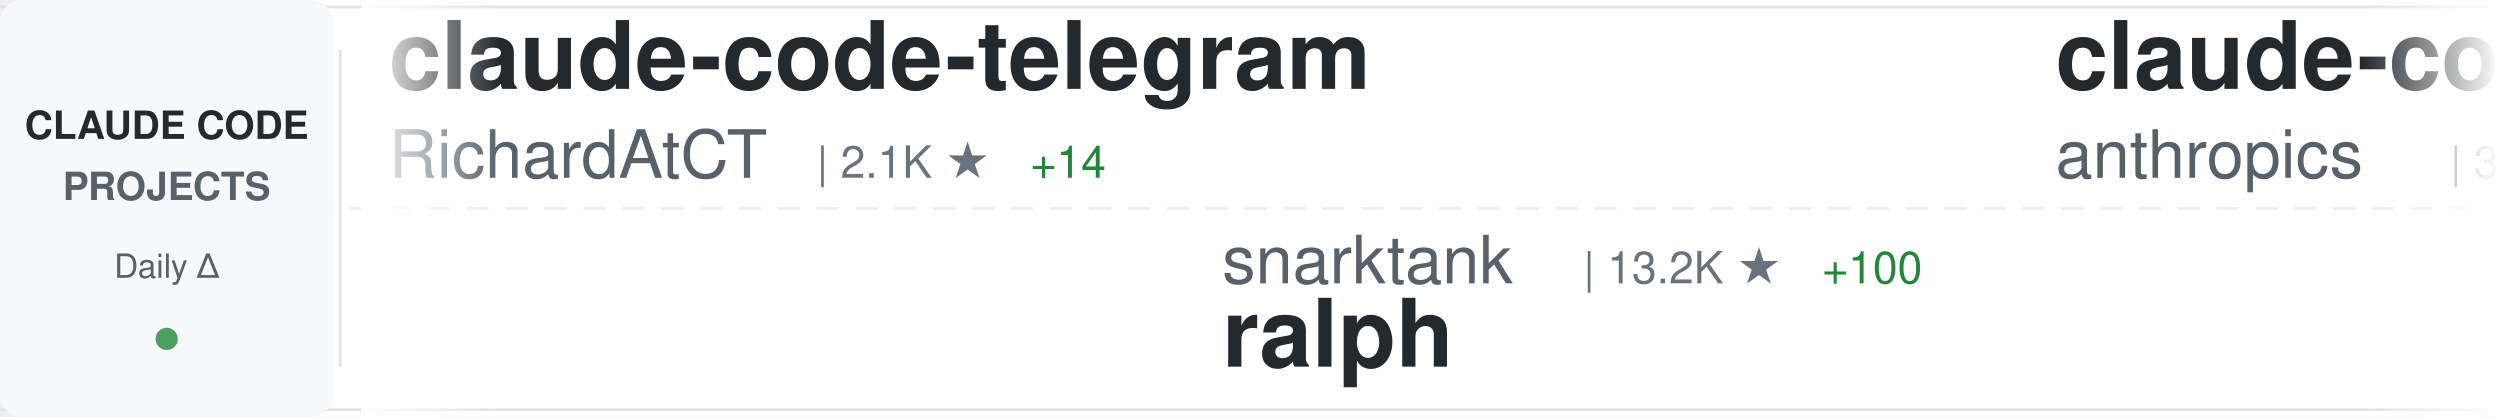
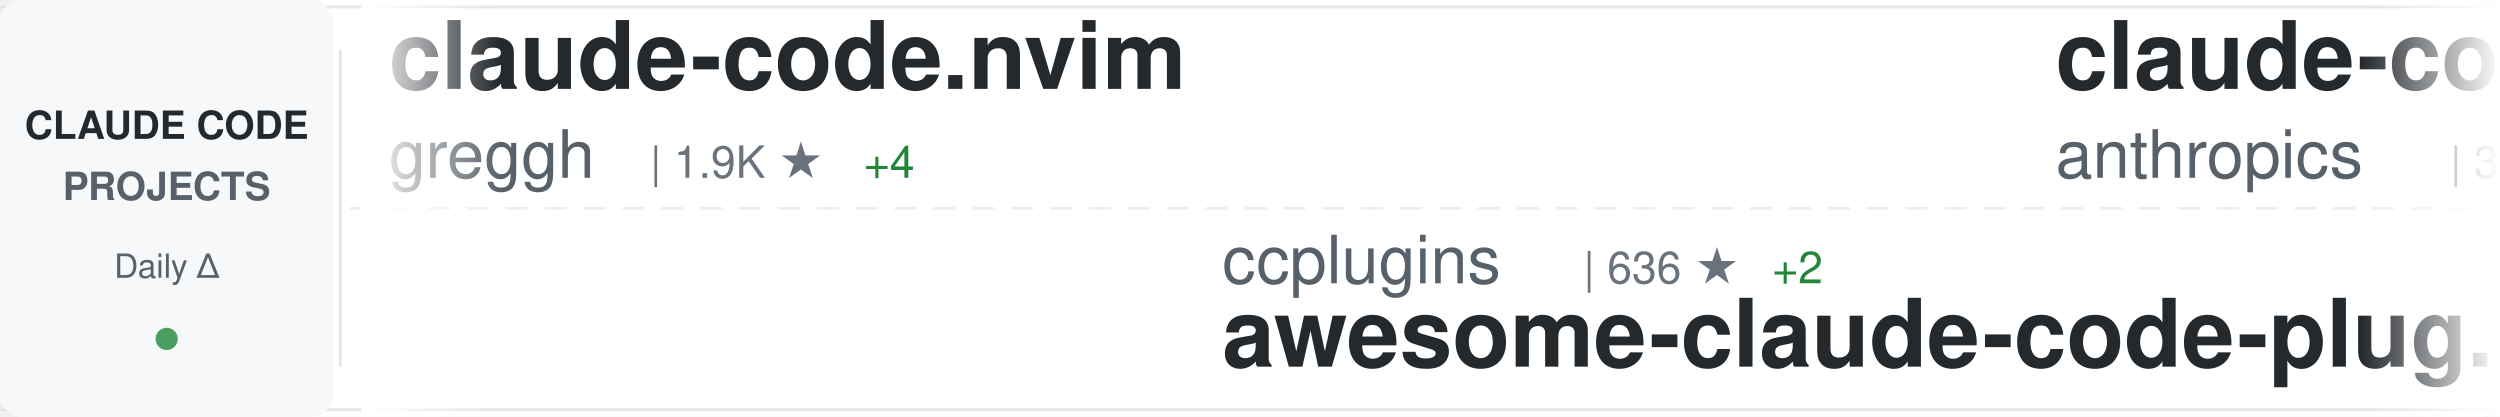
<svg xmlns="http://www.w3.org/2000/svg" width="900" height="150">
  <defs>
    <linearGradient id="awesomeLeftFade" x1="0%" y1="0%" x2="100%" y2="0%">
      <stop offset="0%" style="stop-color:#ffffff;stop-opacity:1" />
      <stop offset="100%" style="stop-color:#ffffff;stop-opacity:0" />
    </linearGradient>
    <linearGradient id="awesomeRightFade" x1="0%" y1="0%" x2="100%" y2="0%">
      <stop offset="0%" style="stop-color:#ffffff;stop-opacity:0" />
      <stop offset="100%" style="stop-color:#ffffff;stop-opacity:1" />
    </linearGradient>
  </defs>
  <rect width="900" height="150" fill="#ffffff" rx="8" />
  <rect x="0" y="2" width="900" height="1" fill="#e1e4e8" />
  <rect x="0" y="147" width="900" height="1" fill="#e1e4e8" />
  <line x1="0" y1="75" x2="900" y2="75" stroke="#e1e4e8" stroke-width="1" stroke-dasharray="8 6" opacity="0.6" />
  <rect x="0" y="0" width="120" height="150" fill="#f6f8fa" rx="8" />
  <text x="60" y="50" font-family="-apple-system, BlinkMacSystemFont, 'Segoe UI', Helvetica, Arial, sans-serif" font-size="14" font-weight="600" fill="#24292e" text-anchor="middle">CLAUDE CODE</text>
  <text x="60" y="72" font-family="-apple-system, BlinkMacSystemFont, 'Segoe UI', Helvetica, Arial, sans-serif" font-size="14" font-weight="600" fill="#586069" text-anchor="middle">PROJECTS</text>
  <text x="60" y="100" font-family="-apple-system, BlinkMacSystemFont, 'Segoe UI', Helvetica, Arial, sans-serif" font-size="12" font-weight="500" fill="#586069" text-anchor="middle">Daily Δ</text>
  <circle cx="60" cy="122" r="4" fill="#22863a" opacity="0.8" />
  <rect x="122" y="18" width="1" height="114" fill="#e1e4e8" />
  <clipPath id="awesomeTickerClip">
    <rect x="130" y="0" width="770" height="150" />
  </clipPath>
  <g clip-path="url(#awesomeTickerClip)">
    <g id="awesomeTickerItems">
      <animateTransform attributeName="transform" attributeType="XML" type="translate" from="0 0" to="-3000 0" dur="54s" repeatCount="indefinite" />
      <g transform="translate(0, 0)">
-         <text x="140" y="32" font-family="-apple-system, BlinkMacSystemFont, 'Segoe UI', Helvetica, Arial, sans-serif" font-size="34" font-weight="600" fill="#24292e">claude-code-telegram</text>
-         <text x="140" y="64" font-family="-apple-system, BlinkMacSystemFont, 'Segoe UI', Helvetica, Arial, sans-serif" font-size="24" font-weight="400" fill="#586069">RichardAtCT</text>
-         <text x="294" y="64" font-family="-apple-system, BlinkMacSystemFont, 'Segoe UI', Helvetica, Arial, sans-serif" font-size="16" font-weight="500" fill="#6a737d">| 2.1K ★</text>
-         <text x="371" y="64" font-family="-apple-system, BlinkMacSystemFont, 'Segoe UI', Helvetica, Arial, sans-serif" font-size="16" font-weight="500" fill="#22863a"> +14</text>
+         <text x="140" y="32" font-family="-apple-system, BlinkMacSystemFont, 'Segoe UI', Helvetica, Arial, sans-serif" font-size="34" font-weight="600" fill="#24292e">claude-code.nvim</text>
+         <text x="140" y="64" font-family="-apple-system, BlinkMacSystemFont, 'Segoe UI', Helvetica, Arial, sans-serif" font-size="24" font-weight="400" fill="#586069">greggh</text>
+         <text x="234" y="64" font-family="-apple-system, BlinkMacSystemFont, 'Segoe UI', Helvetica, Arial, sans-serif" font-size="16" font-weight="500" fill="#6a737d">| 1.9K ★</text>
+         <text x="311" y="64" font-family="-apple-system, BlinkMacSystemFont, 'Segoe UI', Helvetica, Arial, sans-serif" font-size="16" font-weight="500" fill="#22863a"> +4</text>
      </g>
      <g transform="translate(300, 0)">
-         <text x="140" y="102" font-family="-apple-system, BlinkMacSystemFont, 'Segoe UI', Helvetica, Arial, sans-serif" font-size="24" font-weight="400" fill="#586069">snarktank</text>
-         <text x="270" y="102" font-family="-apple-system, BlinkMacSystemFont, 'Segoe UI', Helvetica, Arial, sans-serif" font-size="16" font-weight="500" fill="#6a737d">| 13.2K ★</text>
-         <text x="356" y="102" font-family="-apple-system, BlinkMacSystemFont, 'Segoe UI', Helvetica, Arial, sans-serif" font-size="16" font-weight="500" fill="#22863a"> +100</text>
-         <text x="140" y="132" font-family="-apple-system, BlinkMacSystemFont, 'Segoe UI', Helvetica, Arial, sans-serif" font-size="34" font-weight="600" fill="#24292e">ralph</text>
+         <text x="140" y="102" font-family="-apple-system, BlinkMacSystemFont, 'Segoe UI', Helvetica, Arial, sans-serif" font-size="24" font-weight="400" fill="#586069">ccplugins</text>
+         <text x="270" y="102" font-family="-apple-system, BlinkMacSystemFont, 'Segoe UI', Helvetica, Arial, sans-serif" font-size="16" font-weight="500" fill="#6a737d">| 636 ★</text>
+         <text x="338" y="102" font-family="-apple-system, BlinkMacSystemFont, 'Segoe UI', Helvetica, Arial, sans-serif" font-size="16" font-weight="500" fill="#22863a"> +2</text>
+         <text x="140" y="132" font-family="-apple-system, BlinkMacSystemFont, 'Segoe UI', Helvetica, Arial, sans-serif" font-size="34" font-weight="600" fill="#24292e">awesome-claude-code-plug...</text>
      </g>
      <g transform="translate(600, 0)">
        <text x="140" y="32" font-family="-apple-system, BlinkMacSystemFont, 'Segoe UI', Helvetica, Arial, sans-serif" font-size="34" font-weight="600" fill="#24292e">claude-code-security-rev...</text>
        <text x="140" y="64" font-family="-apple-system, BlinkMacSystemFont, 'Segoe UI', Helvetica, Arial, sans-serif" font-size="24" font-weight="400" fill="#586069">anthropics</text>
        <text x="282" y="64" font-family="-apple-system, BlinkMacSystemFont, 'Segoe UI', Helvetica, Arial, sans-serif" font-size="16" font-weight="500" fill="#6a737d">| 3.9K ★</text>
-         <text x="359" y="64" font-family="-apple-system, BlinkMacSystemFont, 'Segoe UI', Helvetica, Arial, sans-serif" font-size="16" font-weight="500" fill="#22863a"> +21</text>
+         <text x="359" y="64" font-family="-apple-system, BlinkMacSystemFont, 'Segoe UI', Helvetica, Arial, sans-serif" font-size="16" font-weight="500" fill="#22863a"> +19</text>
      </g>
      <g transform="translate(900, 0)">
-         <text x="140" y="102" font-family="-apple-system, BlinkMacSystemFont, 'Segoe UI', Helvetica, Arial, sans-serif" font-size="24" font-weight="400" fill="#586069">rizethereum</text>
-         <text x="294" y="102" font-family="-apple-system, BlinkMacSystemFont, 'Segoe UI', Helvetica, Arial, sans-serif" font-size="16" font-weight="500" fill="#6a737d">| 1.8K ★</text>
-         <text x="140" y="132" font-family="-apple-system, BlinkMacSystemFont, 'Segoe UI', Helvetica, Arial, sans-serif" font-size="34" font-weight="600" fill="#24292e">claude-code-requirements...</text>
+         <text x="140" y="102" font-family="-apple-system, BlinkMacSystemFont, 'Segoe UI', Helvetica, Arial, sans-serif" font-size="24" font-weight="400" fill="#586069">rohitg00</text>
+         <text x="258" y="102" font-family="-apple-system, BlinkMacSystemFont, 'Segoe UI', Helvetica, Arial, sans-serif" font-size="16" font-weight="500" fill="#6a737d">| 854 ★</text>
+         <text x="326" y="102" font-family="-apple-system, BlinkMacSystemFont, 'Segoe UI', Helvetica, Arial, sans-serif" font-size="16" font-weight="500" fill="#22863a"> +7</text>
+         <text x="140" y="132" font-family="-apple-system, BlinkMacSystemFont, 'Segoe UI', Helvetica, Arial, sans-serif" font-size="34" font-weight="600" fill="#24292e">awesome-claude-code-tool...</text>
      </g>
      <g transform="translate(1200, 0)">
-         <text x="140" y="32" font-family="-apple-system, BlinkMacSystemFont, 'Segoe UI', Helvetica, Arial, sans-serif" font-size="34" font-weight="600" fill="#24292e">claude-skills</text>
-         <text x="140" y="64" font-family="-apple-system, BlinkMacSystemFont, 'Segoe UI', Helvetica, Arial, sans-serif" font-size="24" font-weight="400" fill="#586069">alirezarezvani</text>
-         <text x="330" y="64" font-family="-apple-system, BlinkMacSystemFont, 'Segoe UI', Helvetica, Arial, sans-serif" font-size="16" font-weight="500" fill="#6a737d">| 5.8K ★</text>
-         <text x="407" y="64" font-family="-apple-system, BlinkMacSystemFont, 'Segoe UI', Helvetica, Arial, sans-serif" font-size="16" font-weight="500" fill="#22863a"> +220</text>
+         <text x="140" y="32" font-family="-apple-system, BlinkMacSystemFont, 'Segoe UI', Helvetica, Arial, sans-serif" font-size="34" font-weight="600" fill="#24292e">claude-agent-sdk-python</text>
+         <text x="140" y="64" font-family="-apple-system, BlinkMacSystemFont, 'Segoe UI', Helvetica, Arial, sans-serif" font-size="24" font-weight="400" fill="#586069">anthropics</text>
+         <text x="282" y="64" font-family="-apple-system, BlinkMacSystemFont, 'Segoe UI', Helvetica, Arial, sans-serif" font-size="16" font-weight="500" fill="#6a737d">| 5.6K ★</text>
+         <text x="359" y="64" font-family="-apple-system, BlinkMacSystemFont, 'Segoe UI', Helvetica, Arial, sans-serif" font-size="16" font-weight="500" fill="#22863a"> +31</text>
      </g>
      <g transform="translate(1500, 0)">
-         <text x="140" y="102" font-family="-apple-system, BlinkMacSystemFont, 'Segoe UI', Helvetica, Arial, sans-serif" font-size="24" font-weight="400" fill="#586069">JessyTsui</text>
-         <text x="270" y="102" font-family="-apple-system, BlinkMacSystemFont, 'Segoe UI', Helvetica, Arial, sans-serif" font-size="16" font-weight="500" fill="#6a737d">| 1.2K ★</text>
-         <text x="347" y="102" font-family="-apple-system, BlinkMacSystemFont, 'Segoe UI', Helvetica, Arial, sans-serif" font-size="16" font-weight="500" fill="#22863a"> +2</text>
-         <text x="140" y="132" font-family="-apple-system, BlinkMacSystemFont, 'Segoe UI', Helvetica, Arial, sans-serif" font-size="34" font-weight="600" fill="#24292e">Claude-Code-Remote</text>
+         <text x="140" y="102" font-family="-apple-system, BlinkMacSystemFont, 'Segoe UI', Helvetica, Arial, sans-serif" font-size="24" font-weight="400" fill="#586069">ykdojo</text>
+         <text x="234" y="102" font-family="-apple-system, BlinkMacSystemFont, 'Segoe UI', Helvetica, Arial, sans-serif" font-size="16" font-weight="500" fill="#6a737d">| 5.8K ★</text>
+         <text x="311" y="102" font-family="-apple-system, BlinkMacSystemFont, 'Segoe UI', Helvetica, Arial, sans-serif" font-size="16" font-weight="500" fill="#22863a"> +460</text>
+         <text x="140" y="132" font-family="-apple-system, BlinkMacSystemFont, 'Segoe UI', Helvetica, Arial, sans-serif" font-size="34" font-weight="600" fill="#24292e">claude-code-tips</text>
      </g>
      <g transform="translate(1800, 0)">
-         <text x="140" y="32" font-family="-apple-system, BlinkMacSystemFont, 'Segoe UI', Helvetica, Arial, sans-serif" font-size="34" font-weight="600" fill="#24292e">claude-code-my-workflow</text>
-         <text x="140" y="64" font-family="-apple-system, BlinkMacSystemFont, 'Segoe UI', Helvetica, Arial, sans-serif" font-size="24" font-weight="400" fill="#586069">pedrohcgs</text>
-         <text x="270" y="64" font-family="-apple-system, BlinkMacSystemFont, 'Segoe UI', Helvetica, Arial, sans-serif" font-size="16" font-weight="500" fill="#6a737d">| 686 ★</text>
-         <text x="338" y="64" font-family="-apple-system, BlinkMacSystemFont, 'Segoe UI', Helvetica, Arial, sans-serif" font-size="16" font-weight="500" fill="#22863a"> +15</text>
+         <text x="140" y="32" font-family="-apple-system, BlinkMacSystemFont, 'Segoe UI', Helvetica, Arial, sans-serif" font-size="34" font-weight="600" fill="#24292e">claude-code-config</text>
+         <text x="140" y="64" font-family="-apple-system, BlinkMacSystemFont, 'Segoe UI', Helvetica, Arial, sans-serif" font-size="24" font-weight="400" fill="#586069">trailofbits</text>
+         <text x="294" y="64" font-family="-apple-system, BlinkMacSystemFont, 'Segoe UI', Helvetica, Arial, sans-serif" font-size="16" font-weight="500" fill="#6a737d">| 1.6K ★</text>
+         <text x="371" y="64" font-family="-apple-system, BlinkMacSystemFont, 'Segoe UI', Helvetica, Arial, sans-serif" font-size="16" font-weight="500" fill="#22863a"> +4</text>
      </g>
      <g transform="translate(2100, 0)">
-         <text x="140" y="102" font-family="-apple-system, BlinkMacSystemFont, 'Segoe UI', Helvetica, Arial, sans-serif" font-size="24" font-weight="400" fill="#586069">disler</text>
-         <text x="234" y="102" font-family="-apple-system, BlinkMacSystemFont, 'Segoe UI', Helvetica, Arial, sans-serif" font-size="16" font-weight="500" fill="#6a737d">| 498 ★</text>
-         <text x="302" y="102" font-family="-apple-system, BlinkMacSystemFont, 'Segoe UI', Helvetica, Arial, sans-serif" font-size="16" font-weight="500" fill="#22863a"> +7</text>
-         <text x="140" y="132" font-family="-apple-system, BlinkMacSystemFont, 'Segoe UI', Helvetica, Arial, sans-serif" font-size="34" font-weight="600" fill="#24292e">pi-vs-claude-code</text>
+         <text x="140" y="102" font-family="-apple-system, BlinkMacSystemFont, 'Segoe UI', Helvetica, Arial, sans-serif" font-size="24" font-weight="400" fill="#586069">anthropics</text>
+         <text x="282" y="102" font-family="-apple-system, BlinkMacSystemFont, 'Segoe UI', Helvetica, Arial, sans-serif" font-size="16" font-weight="500" fill="#6a737d">| 611 ★</text>
+         <text x="350" y="102" font-family="-apple-system, BlinkMacSystemFont, 'Segoe UI', Helvetica, Arial, sans-serif" font-size="16" font-weight="500" fill="#22863a"> +1</text>
+         <text x="140" y="132" font-family="-apple-system, BlinkMacSystemFont, 'Segoe UI', Helvetica, Arial, sans-serif" font-size="34" font-weight="600" fill="#24292e">claude-code-base-action</text>
      </g>
      <g transform="translate(2400, 0)">
-         <text x="140" y="32" font-family="-apple-system, BlinkMacSystemFont, 'Segoe UI', Helvetica, Arial, sans-serif" font-size="34" font-weight="600" fill="#24292e">claude-code-prompt-impro...</text>
-         <text x="140" y="64" font-family="-apple-system, BlinkMacSystemFont, 'Segoe UI', Helvetica, Arial, sans-serif" font-size="24" font-weight="400" fill="#586069">severity1</text>
-         <text x="270" y="64" font-family="-apple-system, BlinkMacSystemFont, 'Segoe UI', Helvetica, Arial, sans-serif" font-size="16" font-weight="500" fill="#6a737d">| 1.3K ★</text>
-         <text x="347" y="64" font-family="-apple-system, BlinkMacSystemFont, 'Segoe UI', Helvetica, Arial, sans-serif" font-size="16" font-weight="500" fill="#22863a"> +7</text>
+         <text x="140" y="32" font-family="-apple-system, BlinkMacSystemFont, 'Segoe UI', Helvetica, Arial, sans-serif" font-size="34" font-weight="600" fill="#24292e">claude-code-settings</text>
+         <text x="140" y="64" font-family="-apple-system, BlinkMacSystemFont, 'Segoe UI', Helvetica, Arial, sans-serif" font-size="24" font-weight="400" fill="#586069">feiskyer</text>
+         <text x="258" y="64" font-family="-apple-system, BlinkMacSystemFont, 'Segoe UI', Helvetica, Arial, sans-serif" font-size="16" font-weight="500" fill="#6a737d">| 1.3K ★</text>
+         <text x="335" y="64" font-family="-apple-system, BlinkMacSystemFont, 'Segoe UI', Helvetica, Arial, sans-serif" font-size="16" font-weight="500" fill="#22863a"> +8</text>
      </g>
      <g transform="translate(2700, 0)">
-         <text x="140" y="102" font-family="-apple-system, BlinkMacSystemFont, 'Segoe UI', Helvetica, Arial, sans-serif" font-size="24" font-weight="400" fill="#586069">disler</text>
-         <text x="234" y="102" font-family="-apple-system, BlinkMacSystemFont, 'Segoe UI', Helvetica, Arial, sans-serif" font-size="16" font-weight="500" fill="#6a737d">| 3.3K ★</text>
-         <text x="311" y="102" font-family="-apple-system, BlinkMacSystemFont, 'Segoe UI', Helvetica, Arial, sans-serif" font-size="16" font-weight="500" fill="#22863a"> +8</text>
-         <text x="140" y="132" font-family="-apple-system, BlinkMacSystemFont, 'Segoe UI', Helvetica, Arial, sans-serif" font-size="34" font-weight="600" fill="#24292e">claude-code-hooks-master...</text>
+         <text x="140" y="102" font-family="-apple-system, BlinkMacSystemFont, 'Segoe UI', Helvetica, Arial, sans-serif" font-size="24" font-weight="400" fill="#586069">wshobson</text>
+         <text x="258" y="102" font-family="-apple-system, BlinkMacSystemFont, 'Segoe UI', Helvetica, Arial, sans-serif" font-size="16" font-weight="500" fill="#6a737d">| 31.7K ★</text>
+         <text x="344" y="102" font-family="-apple-system, BlinkMacSystemFont, 'Segoe UI', Helvetica, Arial, sans-serif" font-size="16" font-weight="500" fill="#22863a"> +98</text>
+         <text x="140" y="132" font-family="-apple-system, BlinkMacSystemFont, 'Segoe UI', Helvetica, Arial, sans-serif" font-size="34" font-weight="600" fill="#24292e">agents</text>
      </g>
      <g transform="translate(3000, 0)">
-         <text x="140" y="32" font-family="-apple-system, BlinkMacSystemFont, 'Segoe UI', Helvetica, Arial, sans-serif" font-size="34" font-weight="600" fill="#24292e">claude-code-telegram</text>
-         <text x="140" y="64" font-family="-apple-system, BlinkMacSystemFont, 'Segoe UI', Helvetica, Arial, sans-serif" font-size="24" font-weight="400" fill="#586069">RichardAtCT</text>
-         <text x="294" y="64" font-family="-apple-system, BlinkMacSystemFont, 'Segoe UI', Helvetica, Arial, sans-serif" font-size="16" font-weight="500" fill="#6a737d">| 2.1K ★</text>
-         <text x="371" y="64" font-family="-apple-system, BlinkMacSystemFont, 'Segoe UI', Helvetica, Arial, sans-serif" font-size="16" font-weight="500" fill="#22863a"> +14</text>
+         <text x="140" y="32" font-family="-apple-system, BlinkMacSystemFont, 'Segoe UI', Helvetica, Arial, sans-serif" font-size="34" font-weight="600" fill="#24292e">claude-code.nvim</text>
+         <text x="140" y="64" font-family="-apple-system, BlinkMacSystemFont, 'Segoe UI', Helvetica, Arial, sans-serif" font-size="24" font-weight="400" fill="#586069">greggh</text>
+         <text x="234" y="64" font-family="-apple-system, BlinkMacSystemFont, 'Segoe UI', Helvetica, Arial, sans-serif" font-size="16" font-weight="500" fill="#6a737d">| 1.9K ★</text>
+         <text x="311" y="64" font-family="-apple-system, BlinkMacSystemFont, 'Segoe UI', Helvetica, Arial, sans-serif" font-size="16" font-weight="500" fill="#22863a"> +4</text>
      </g>
      <g transform="translate(3300, 0)">
-         <text x="140" y="102" font-family="-apple-system, BlinkMacSystemFont, 'Segoe UI', Helvetica, Arial, sans-serif" font-size="24" font-weight="400" fill="#586069">snarktank</text>
-         <text x="270" y="102" font-family="-apple-system, BlinkMacSystemFont, 'Segoe UI', Helvetica, Arial, sans-serif" font-size="16" font-weight="500" fill="#6a737d">| 13.2K ★</text>
-         <text x="356" y="102" font-family="-apple-system, BlinkMacSystemFont, 'Segoe UI', Helvetica, Arial, sans-serif" font-size="16" font-weight="500" fill="#22863a"> +100</text>
-         <text x="140" y="132" font-family="-apple-system, BlinkMacSystemFont, 'Segoe UI', Helvetica, Arial, sans-serif" font-size="34" font-weight="600" fill="#24292e">ralph</text>
+         <text x="140" y="102" font-family="-apple-system, BlinkMacSystemFont, 'Segoe UI', Helvetica, Arial, sans-serif" font-size="24" font-weight="400" fill="#586069">ccplugins</text>
+         <text x="270" y="102" font-family="-apple-system, BlinkMacSystemFont, 'Segoe UI', Helvetica, Arial, sans-serif" font-size="16" font-weight="500" fill="#6a737d">| 636 ★</text>
+         <text x="338" y="102" font-family="-apple-system, BlinkMacSystemFont, 'Segoe UI', Helvetica, Arial, sans-serif" font-size="16" font-weight="500" fill="#22863a"> +2</text>
+         <text x="140" y="132" font-family="-apple-system, BlinkMacSystemFont, 'Segoe UI', Helvetica, Arial, sans-serif" font-size="34" font-weight="600" fill="#24292e">awesome-claude-code-plug...</text>
      </g>
      <g transform="translate(3600, 0)">
        <text x="140" y="32" font-family="-apple-system, BlinkMacSystemFont, 'Segoe UI', Helvetica, Arial, sans-serif" font-size="34" font-weight="600" fill="#24292e">claude-code-security-rev...</text>
        <text x="140" y="64" font-family="-apple-system, BlinkMacSystemFont, 'Segoe UI', Helvetica, Arial, sans-serif" font-size="24" font-weight="400" fill="#586069">anthropics</text>
        <text x="282" y="64" font-family="-apple-system, BlinkMacSystemFont, 'Segoe UI', Helvetica, Arial, sans-serif" font-size="16" font-weight="500" fill="#6a737d">| 3.9K ★</text>
-         <text x="359" y="64" font-family="-apple-system, BlinkMacSystemFont, 'Segoe UI', Helvetica, Arial, sans-serif" font-size="16" font-weight="500" fill="#22863a"> +21</text>
+         <text x="359" y="64" font-family="-apple-system, BlinkMacSystemFont, 'Segoe UI', Helvetica, Arial, sans-serif" font-size="16" font-weight="500" fill="#22863a"> +19</text>
      </g>
      <g transform="translate(3900, 0)">
-         <text x="140" y="102" font-family="-apple-system, BlinkMacSystemFont, 'Segoe UI', Helvetica, Arial, sans-serif" font-size="24" font-weight="400" fill="#586069">rizethereum</text>
-         <text x="294" y="102" font-family="-apple-system, BlinkMacSystemFont, 'Segoe UI', Helvetica, Arial, sans-serif" font-size="16" font-weight="500" fill="#6a737d">| 1.8K ★</text>
-         <text x="140" y="132" font-family="-apple-system, BlinkMacSystemFont, 'Segoe UI', Helvetica, Arial, sans-serif" font-size="34" font-weight="600" fill="#24292e">claude-code-requirements...</text>
+         <text x="140" y="102" font-family="-apple-system, BlinkMacSystemFont, 'Segoe UI', Helvetica, Arial, sans-serif" font-size="24" font-weight="400" fill="#586069">rohitg00</text>
+         <text x="258" y="102" font-family="-apple-system, BlinkMacSystemFont, 'Segoe UI', Helvetica, Arial, sans-serif" font-size="16" font-weight="500" fill="#6a737d">| 854 ★</text>
+         <text x="326" y="102" font-family="-apple-system, BlinkMacSystemFont, 'Segoe UI', Helvetica, Arial, sans-serif" font-size="16" font-weight="500" fill="#22863a"> +7</text>
+         <text x="140" y="132" font-family="-apple-system, BlinkMacSystemFont, 'Segoe UI', Helvetica, Arial, sans-serif" font-size="34" font-weight="600" fill="#24292e">awesome-claude-code-tool...</text>
      </g>
    </g>
  </g>
  <rect x="130" y="0" width="50" height="150" fill="url(#awesomeLeftFade)" />
  <rect x="850" y="0" width="50" height="150" fill="url(#awesomeRightFade)" />
</svg>
